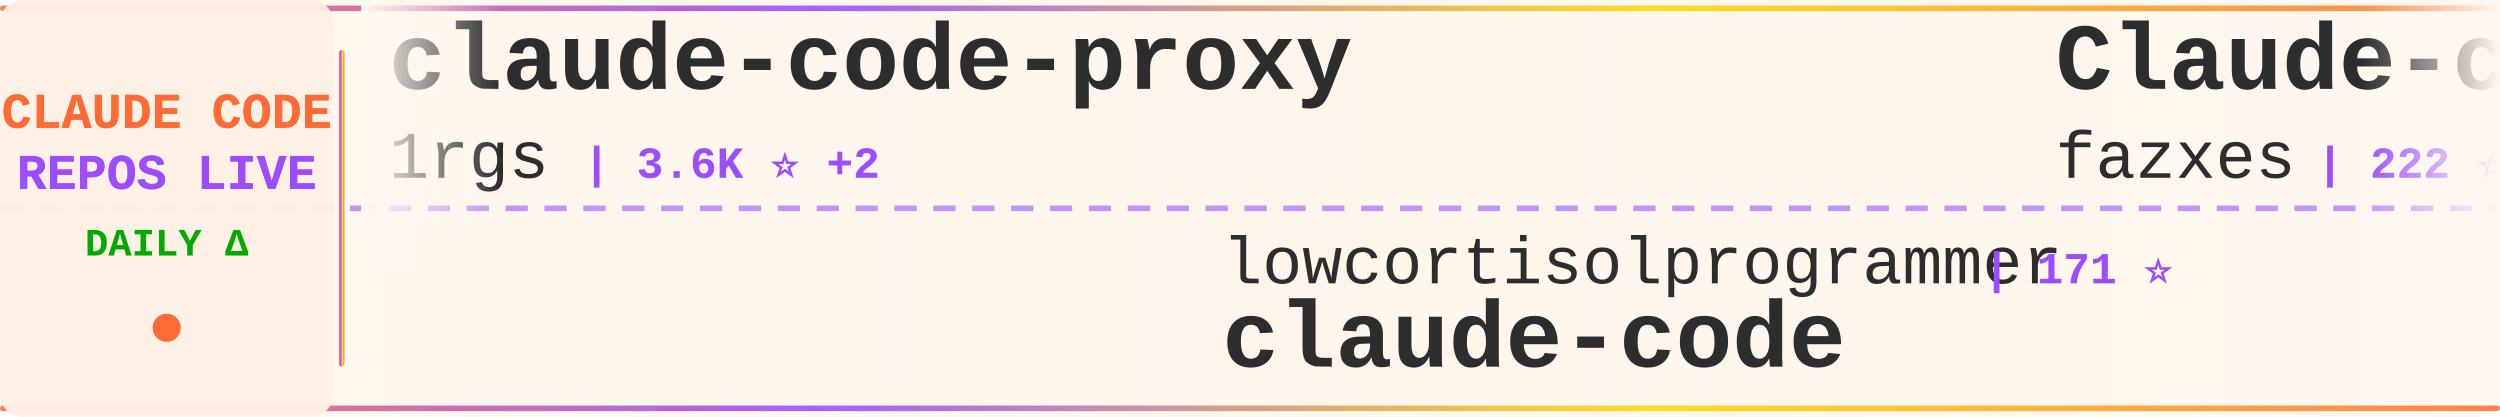
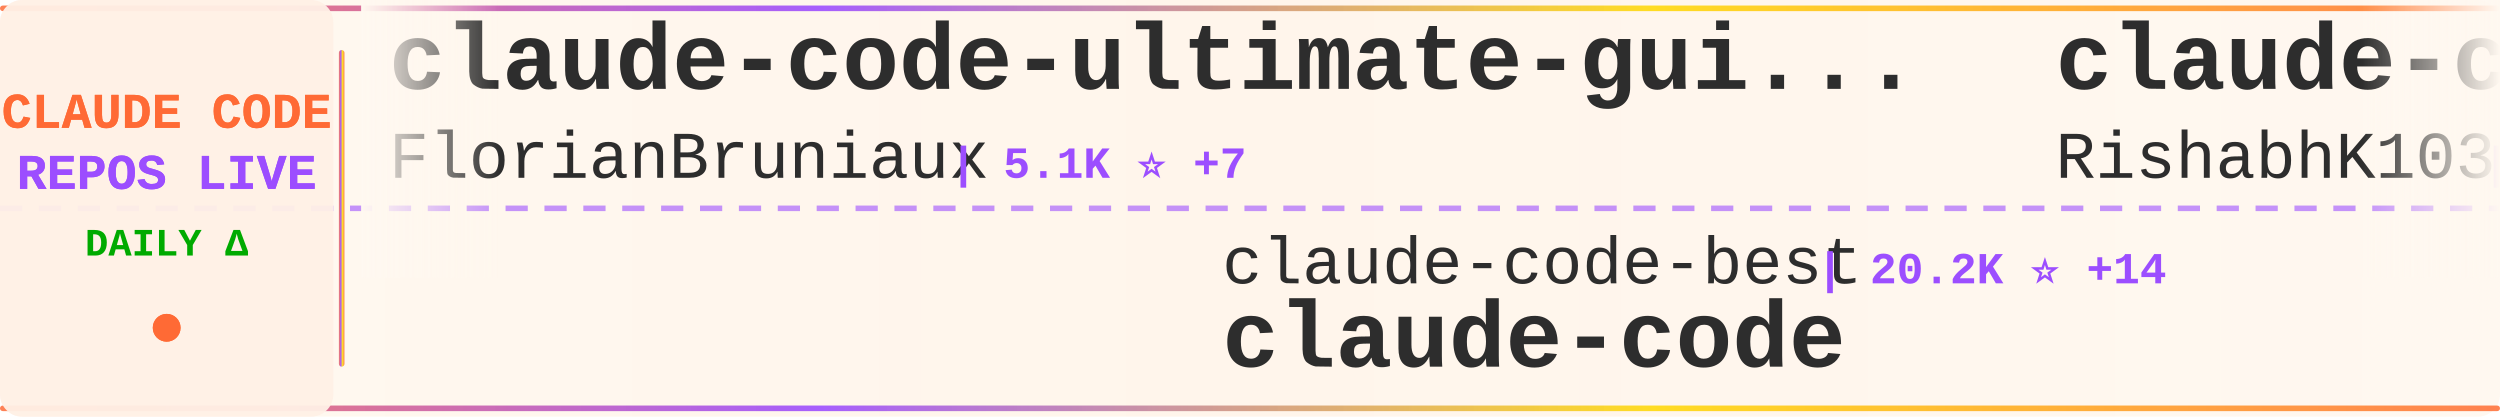
<svg xmlns="http://www.w3.org/2000/svg" width="900" height="150">
  <defs>
    <linearGradient id="tickerBg" x1="0%" y1="0%" x2="100%" y2="0%">
      <stop offset="0%" style="stop-color:#fff8f0;stop-opacity:0.98" />
      <stop offset="50%" style="stop-color:#fff5eb;stop-opacity:1" />
      <stop offset="100%" style="stop-color:#fff8f0;stop-opacity:0.98" />
    </linearGradient>
    <linearGradient id="borderGrad" x1="0%" y1="0%" x2="100%" y2="0%">
      <stop offset="0%" style="stop-color:#FF6B35;stop-opacity:0.85">
        <animate attributeName="stop-opacity" values="0.85;1;0.85" dur="2s" repeatCount="indefinite" />
      </stop>
      <stop offset="33%" style="stop-color:#9C4EFF;stop-opacity:0.9">
        <animate attributeName="stop-opacity" values="0.9;1;0.9" dur="2.2s" repeatCount="indefinite" />
      </stop>
      <stop offset="66%" style="stop-color:#FFD700;stop-opacity:0.85">
        <animate attributeName="stop-opacity" values="0.85;1;0.85" dur="1.8s" repeatCount="indefinite" />
      </stop>
      <stop offset="100%" style="stop-color:#FF6B35;stop-opacity:0.85">
        <animate attributeName="stop-opacity" values="0.85;1;0.85" dur="2s" repeatCount="indefinite" />
      </stop>
    </linearGradient>
    <filter id="textGlow">
      <feGaussianBlur stdDeviation="0.15" result="coloredBlur" />
      <feMerge>
        <feMergeNode in="coloredBlur" />
        <feMergeNode in="SourceGraphic" />
      </feMerge>
    </filter>
    <filter id="metricGlow">
      <feGaussianBlur stdDeviation="0.2" result="coloredBlur" />
      <feMerge>
        <feMergeNode in="coloredBlur" />
        <feMergeNode in="SourceGraphic" />
      </feMerge>
    </filter>
    <linearGradient id="leftFade" x1="0%" y1="0%" x2="100%" y2="0%">
      <stop offset="0%" style="stop-color:#fff8f0;stop-opacity:1" />
      <stop offset="100%" style="stop-color:#fff8f0;stop-opacity:0" />
    </linearGradient>
    <linearGradient id="rightFade" x1="0%" y1="0%" x2="100%" y2="0%">
      <stop offset="0%" style="stop-color:#fff8f0;stop-opacity:0" />
      <stop offset="100%" style="stop-color:#fff8f0;stop-opacity:1" />
    </linearGradient>
  </defs>
  <rect width="900" height="150" fill="url(#tickerBg)" rx="8" />
  <rect x="0" y="2" width="900" height="2" fill="url(#borderGrad)" rx="1" />
  <rect x="0" y="146" width="900" height="2" fill="url(#borderGrad)" rx="1" />
  <line x1="0" y1="75" x2="900" y2="75" stroke="#9C4EFF" stroke-width="2" stroke-dasharray="8 6" opacity="0.6" />
  <rect x="0" y="0" width="120" height="150" fill="#fff0e6" opacity="0.95" rx="8" />
  <text x="60" y="46" font-family="'Courier New', monospace" font-size="18" font-weight="bold" fill="#FF6B35" text-anchor="middle" filter="url(#textGlow)">
    CLAUDE CODE
  </text>
  <text x="60" y="68" font-family="'Courier New', monospace" font-size="18" font-weight="bold" fill="#9C4EFF" text-anchor="middle" filter="url(#textGlow)">
    REPOS LIVE
  </text>
  <text x="60" y="92" font-family="'Courier New', monospace" font-size="14" font-weight="bold" fill="#00aa00" text-anchor="middle">
    DAILY Δ
  </text>
  <circle cx="60" cy="118" r="5" fill="#FF6B35" filter="url(#metricGlow)">
    <animate attributeName="r" values="4;6;4" dur="1.5s" repeatCount="indefinite" />
    <animate attributeName="opacity" values="0.6;1;0.6" dur="1.5s" repeatCount="indefinite" />
  </circle>
  <rect x="122" y="18" width="2" height="114" fill="url(#borderGrad)" rx="1" />
  <clipPath id="tickerClip">
    <rect x="130" y="0" width="770" height="150" />
  </clipPath>
  <g clip-path="url(#tickerClip)">
    <g id="tickerItems">
      <animateTransform attributeName="transform" attributeType="XML" type="translate" from="0 0" to="-3000 0" dur="54s" repeatCount="indefinite" />
      <g transform="translate(0, 0)">
-         <text x="140" y="32" font-family="'Courier New', monospace" font-size="34" font-weight="bold" fill="#2d2d2d">claude-code-proxy</text>
-         <text x="140" y="64" font-family="'Courier New', monospace" font-size="24" font-weight="normal" fill="#2d2d2d" opacity="1.0">1rgs</text>
-         <text x="210" y="64" font-family="'Courier New', monospace" font-size="16" font-weight="bold" fill="#9C4EFF"> | 3.6K ⭐ +2</text>
+         <text x="140" y="32" font-family="'Courier New', monospace" font-size="34" font-weight="bold" fill="#2d2d2d">claude-code-ultimate-gui...</text>
+         <text x="140" y="64" font-family="'Courier New', monospace" font-size="24" font-weight="normal" fill="#2d2d2d" opacity="1.0">FlorianBruniaux</text>
+         <text x="342" y="64" font-family="'Courier New', monospace" font-size="16" font-weight="bold" fill="#9C4EFF"> | 5.1K ⭐ +7</text>
      </g>
      <g transform="translate(300, 0)">
-         <text x="140" y="102" font-family="'Courier New', monospace" font-size="24" font-weight="normal" fill="#2d2d2d" opacity="1.0">lowcortisolprogrammer</text>
-         <text x="414" y="102" font-family="'Courier New', monospace" font-size="16" font-weight="bold" fill="#9C4EFF"> | 171 ⭐</text>
+         <text x="140" y="102" font-family="'Courier New', monospace" font-size="24" font-weight="normal" fill="#2d2d2d" opacity="1.0">claude-code-best</text>
+         <text x="354" y="102" font-family="'Courier New', monospace" font-size="16" font-weight="bold" fill="#9C4EFF"> | 20.2K ⭐ +14</text>
        <text x="140" y="132" font-family="'Courier New', monospace" font-size="34" font-weight="bold" fill="#2d2d2d">claude-code</text>
      </g>
      <g transform="translate(600, 0)">
-         <text x="140" y="32" font-family="'Courier New', monospace" font-size="34" font-weight="bold" fill="#2d2d2d">Claude-code</text>
-         <text x="140" y="64" font-family="'Courier New', monospace" font-size="24" font-weight="normal" fill="#2d2d2d" opacity="1.0">fazxes</text>
-         <text x="234" y="64" font-family="'Courier New', monospace" font-size="16" font-weight="bold" fill="#9C4EFF"> | 222 ⭐</text>
+         <text x="140" y="32" font-family="'Courier New', monospace" font-size="34" font-weight="bold" fill="#2d2d2d">claude-code</text>
+         <text x="140" y="64" font-family="'Courier New', monospace" font-size="24" font-weight="normal" fill="#2d2d2d" opacity="1.0">RishabhK103</text>
+         <text x="294" y="64" font-family="'Courier New', monospace" font-size="16" font-weight="bold" fill="#9C4EFF"> | 91 ⭐ +1</text>
      </g>
      <g transform="translate(900, 0)">
-         <text x="140" y="102" font-family="'Courier New', monospace" font-size="24" font-weight="normal" fill="#2d2d2d" opacity="1.0">huangjia2019</text>
-         <text x="306" y="102" font-family="'Courier New', monospace" font-size="16" font-weight="bold" fill="#9C4EFF"> | 861 ⭐ +1</text>
-         <text x="140" y="132" font-family="'Courier New', monospace" font-size="34" font-weight="bold" fill="#2d2d2d">claude-code-engineering</text>
+         <text x="140" y="102" font-family="'Courier New', monospace" font-size="24" font-weight="normal" fill="#2d2d2d" opacity="1.0">fuergaosi233</text>
+         <text x="306" y="102" font-family="'Courier New', monospace" font-size="16" font-weight="bold" fill="#9C4EFF"> | 2.7K ⭐ +1</text>
+         <text x="140" y="132" font-family="'Courier New', monospace" font-size="34" font-weight="bold" fill="#2d2d2d">claude-code-proxy</text>
      </g>
      <g transform="translate(1200, 0)">
-         <text x="140" y="32" font-family="'Courier New', monospace" font-size="34" font-weight="bold" fill="#2d2d2d">claude-code-local</text>
-         <text x="140" y="64" font-family="'Courier New', monospace" font-size="24" font-weight="normal" fill="#2d2d2d" opacity="1.0">nicedreamzapp</text>
-         <text x="318" y="64" font-family="'Courier New', monospace" font-size="16" font-weight="bold" fill="#9C4EFF"> | 2.8K ⭐</text>
+         <text x="140" y="32" font-family="'Courier New', monospace" font-size="34" font-weight="bold" fill="#2d2d2d">claude-code-cli</text>
+         <text x="140" y="64" font-family="'Courier New', monospace" font-size="24" font-weight="normal" fill="#2d2d2d" opacity="1.0">huangserva</text>
+         <text x="282" y="64" font-family="'Courier New', monospace" font-size="16" font-weight="bold" fill="#9C4EFF"> | 608 ⭐</text>
      </g>
      <g transform="translate(1500, 0)">
-         <text x="140" y="102" font-family="'Courier New', monospace" font-size="24" font-weight="normal" fill="#2d2d2d" opacity="1.0">disler</text>
-         <text x="234" y="102" font-family="'Courier New', monospace" font-size="16" font-weight="bold" fill="#9C4EFF"> | 3.8K ⭐ -1</text>
-         <text x="140" y="132" font-family="'Courier New', monospace" font-size="34" font-weight="bold" fill="#2d2d2d">claude-code-hooks-master...</text>
+         <text x="140" y="102" font-family="'Courier New', monospace" font-size="24" font-weight="normal" fill="#2d2d2d" opacity="1.0">oboard</text>
+         <text x="234" y="102" font-family="'Courier New', monospace" font-size="16" font-weight="bold" fill="#9C4EFF"> | 3.2K ⭐ +1</text>
+         <text x="140" y="132" font-family="'Courier New', monospace" font-size="34" font-weight="bold" fill="#2d2d2d">claude-code-rev</text>
      </g>
      <g transform="translate(1800, 0)">
-         <text x="140" y="32" font-family="'Courier New', monospace" font-size="34" font-weight="bold" fill="#2d2d2d">ralph-claude-code</text>
-         <text x="140" y="64" font-family="'Courier New', monospace" font-size="24" font-weight="normal" fill="#2d2d2d" opacity="1.0">frankbria</text>
-         <text x="270" y="64" font-family="'Courier New', monospace" font-size="16" font-weight="bold" fill="#9C4EFF"> | 9.4K ⭐ +4</text>
+         <text x="140" y="32" font-family="'Courier New', monospace" font-size="34" font-weight="bold" fill="#2d2d2d">ClaudeCodeAgents</text>
+         <text x="140" y="64" font-family="'Courier New', monospace" font-size="24" font-weight="normal" fill="#2d2d2d" opacity="1.0">darcyegb</text>
+         <text x="258" y="64" font-family="'Courier New', monospace" font-size="16" font-weight="bold" fill="#9C4EFF"> | 731 ⭐</text>
      </g>
      <g transform="translate(2100, 0)">
-         <text x="140" y="102" font-family="'Courier New', monospace" font-size="24" font-weight="normal" fill="#2d2d2d" opacity="1.0">digitalsamba</text>
-         <text x="306" y="102" font-family="'Courier New', monospace" font-size="16" font-weight="bold" fill="#9C4EFF"> | 1.5K ⭐</text>
-         <text x="140" y="132" font-family="'Courier New', monospace" font-size="34" font-weight="bold" fill="#2d2d2d">claude-code-video-toolki...</text>
+         <text x="140" y="102" font-family="'Courier New', monospace" font-size="24" font-weight="normal" fill="#2d2d2d" opacity="1.0">guanshan</text>
+         <text x="258" y="102" font-family="'Courier New', monospace" font-size="16" font-weight="bold" fill="#9C4EFF"> | 60 ⭐</text>
+         <text x="140" y="132" font-family="'Courier New', monospace" font-size="34" font-weight="bold" fill="#2d2d2d">ClaudeCode</text>
      </g>
      <g transform="translate(2400, 0)">
-         <text x="140" y="32" font-family="'Courier New', monospace" font-size="34" font-weight="bold" fill="#2d2d2d">claude-code</text>
-         <text x="140" y="64" font-family="'Courier New', monospace" font-size="24" font-weight="normal" fill="#2d2d2d" opacity="1.0">alex000kim</text>
-         <text x="282" y="64" font-family="'Courier New', monospace" font-size="16" font-weight="bold" fill="#9C4EFF"> | 228 ⭐</text>
+         <text x="140" y="32" font-family="'Courier New', monospace" font-size="34" font-weight="bold" fill="#2d2d2d">claude-code-hub</text>
+         <text x="140" y="64" font-family="'Courier New', monospace" font-size="24" font-weight="normal" fill="#2d2d2d" opacity="1.0">ding113</text>
+         <text x="246" y="64" font-family="'Courier New', monospace" font-size="16" font-weight="bold" fill="#9C4EFF"> | 3.1K ⭐ +1</text>
      </g>
      <g transform="translate(2700, 0)">
-         <text x="140" y="102" font-family="'Courier New', monospace" font-size="24" font-weight="normal" fill="#2d2d2d" opacity="1.0">multica-ai</text>
-         <text x="282" y="102" font-family="'Courier New', monospace" font-size="16" font-weight="bold" fill="#9C4EFF"> | 179.2K ⭐ +87</text>
-         <text x="140" y="132" font-family="'Courier New', monospace" font-size="34" font-weight="bold" fill="#2d2d2d">andrej-karpathy-skills</text>
+         <text x="140" y="102" font-family="'Courier New', monospace" font-size="24" font-weight="normal" fill="#2d2d2d" opacity="1.0">fazxes</text>
+         <text x="234" y="102" font-family="'Courier New', monospace" font-size="16" font-weight="bold" fill="#9C4EFF"> | 222 ⭐</text>
+         <text x="140" y="132" font-family="'Courier New', monospace" font-size="34" font-weight="bold" fill="#2d2d2d">Claude-code</text>
      </g>
      <g transform="translate(3000, 0)">
-         <text x="140" y="32" font-family="'Courier New', monospace" font-size="34" font-weight="bold" fill="#2d2d2d">claude-code-proxy</text>
-         <text x="140" y="64" font-family="'Courier New', monospace" font-size="24" font-weight="normal" fill="#2d2d2d" opacity="1.0">1rgs</text>
-         <text x="210" y="64" font-family="'Courier New', monospace" font-size="16" font-weight="bold" fill="#9C4EFF"> | 3.6K ⭐ +2</text>
+         <text x="140" y="32" font-family="'Courier New', monospace" font-size="34" font-weight="bold" fill="#2d2d2d">claude-code-ultimate-gui...</text>
+         <text x="140" y="64" font-family="'Courier New', monospace" font-size="24" font-weight="normal" fill="#2d2d2d" opacity="1.0">FlorianBruniaux</text>
+         <text x="342" y="64" font-family="'Courier New', monospace" font-size="16" font-weight="bold" fill="#9C4EFF"> | 5.1K ⭐ +7</text>
      </g>
      <g transform="translate(3300, 0)">
-         <text x="140" y="102" font-family="'Courier New', monospace" font-size="24" font-weight="normal" fill="#2d2d2d" opacity="1.0">lowcortisolprogrammer</text>
-         <text x="414" y="102" font-family="'Courier New', monospace" font-size="16" font-weight="bold" fill="#9C4EFF"> | 171 ⭐</text>
+         <text x="140" y="102" font-family="'Courier New', monospace" font-size="24" font-weight="normal" fill="#2d2d2d" opacity="1.0">claude-code-best</text>
+         <text x="354" y="102" font-family="'Courier New', monospace" font-size="16" font-weight="bold" fill="#9C4EFF"> | 20.2K ⭐ +14</text>
        <text x="140" y="132" font-family="'Courier New', monospace" font-size="34" font-weight="bold" fill="#2d2d2d">claude-code</text>
      </g>
      <g transform="translate(3600, 0)">
-         <text x="140" y="32" font-family="'Courier New', monospace" font-size="34" font-weight="bold" fill="#2d2d2d">Claude-code</text>
-         <text x="140" y="64" font-family="'Courier New', monospace" font-size="24" font-weight="normal" fill="#2d2d2d" opacity="1.0">fazxes</text>
-         <text x="234" y="64" font-family="'Courier New', monospace" font-size="16" font-weight="bold" fill="#9C4EFF"> | 222 ⭐</text>
+         <text x="140" y="32" font-family="'Courier New', monospace" font-size="34" font-weight="bold" fill="#2d2d2d">claude-code</text>
+         <text x="140" y="64" font-family="'Courier New', monospace" font-size="24" font-weight="normal" fill="#2d2d2d" opacity="1.0">RishabhK103</text>
+         <text x="294" y="64" font-family="'Courier New', monospace" font-size="16" font-weight="bold" fill="#9C4EFF"> | 91 ⭐ +1</text>
      </g>
      <g transform="translate(3900, 0)">
-         <text x="140" y="102" font-family="'Courier New', monospace" font-size="24" font-weight="normal" fill="#2d2d2d" opacity="1.0">huangjia2019</text>
-         <text x="306" y="102" font-family="'Courier New', monospace" font-size="16" font-weight="bold" fill="#9C4EFF"> | 861 ⭐ +1</text>
-         <text x="140" y="132" font-family="'Courier New', monospace" font-size="34" font-weight="bold" fill="#2d2d2d">claude-code-engineering</text>
+         <text x="140" y="102" font-family="'Courier New', monospace" font-size="24" font-weight="normal" fill="#2d2d2d" opacity="1.0">fuergaosi233</text>
+         <text x="306" y="102" font-family="'Courier New', monospace" font-size="16" font-weight="bold" fill="#9C4EFF"> | 2.7K ⭐ +1</text>
+         <text x="140" y="132" font-family="'Courier New', monospace" font-size="34" font-weight="bold" fill="#2d2d2d">claude-code-proxy</text>
      </g>
    </g>
  </g>
  <rect x="130" y="0" width="50" height="100" fill="url(#leftFade)" />
  <rect x="850" y="0" width="50" height="100" fill="url(#rightFade)" />
</svg>
